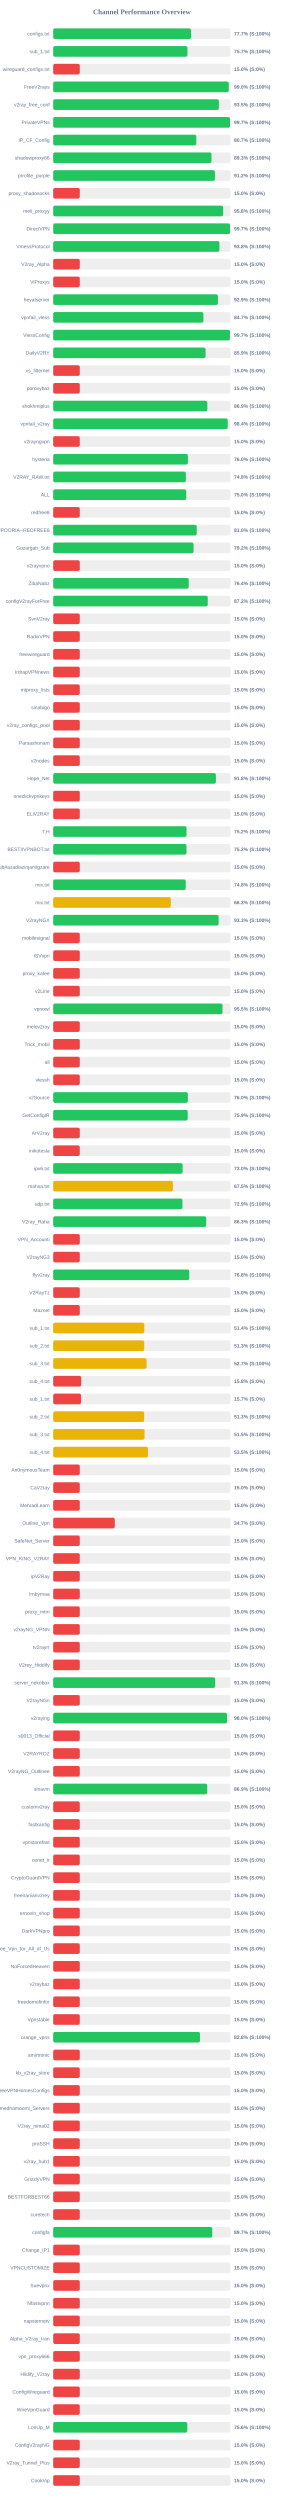
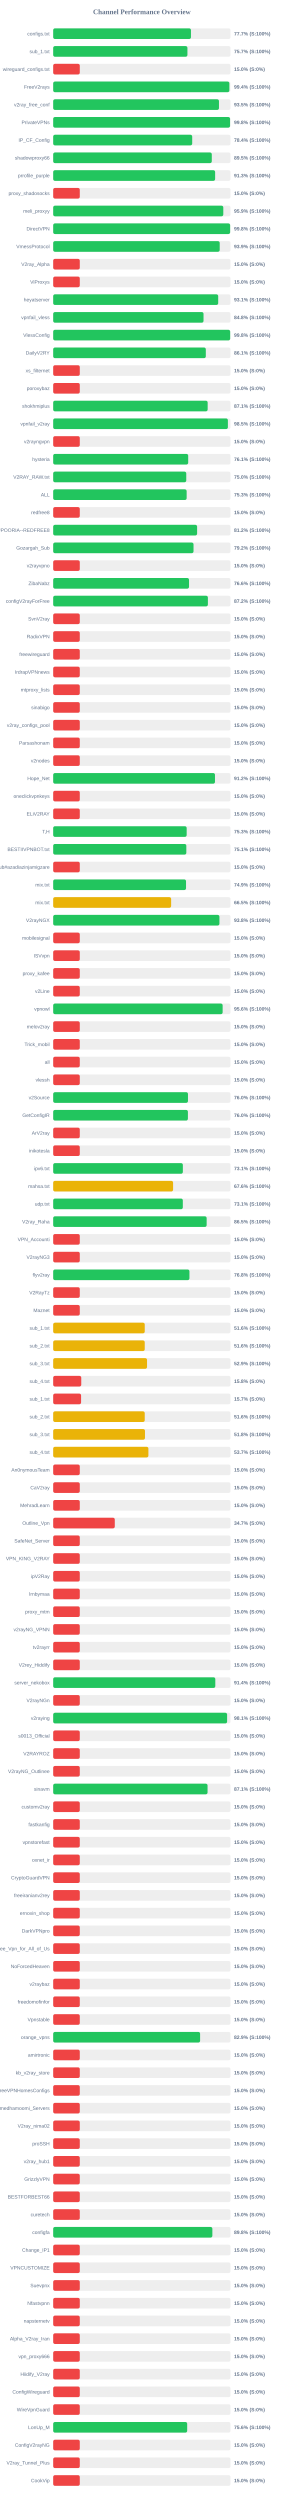
<svg xmlns="http://www.w3.org/2000/svg" width="800" height="7050" version="1.1">
  <style>
        .row { font: 14px Arial; fill: #64748b; }
        .score { font: bold 14px Arial; fill: #64748b; }
    </style>
  <text x="400" y="40" text-anchor="middle" font-size="20px" font-weight="bold" fill="#64748b">Channel Performance Overview</text>
  <rect x="150" y="80" width="500" height="30" fill="#eee" rx="5" />
-   <rect x="150" y="80" width="388.65" height="30" fill="#22c55e" rx="5" />
+   <rect x="150" y="80" width="388.5" height="30" fill="#22c55e" rx="5" />
  <text x="140" y="100" text-anchor="end" class="row">configs.txt</text>
  <text x="660" y="100" text-anchor="start" class="score">77.7% (S:100%)</text>
  <rect x="150" y="130" width="500" height="30" fill="#eee" rx="5" />
-   <rect x="150" y="130" width="378.6" height="30" fill="#22c55e" rx="5" />
+   <rect x="150" y="130" width="378.55" height="30" fill="#22c55e" rx="5" />
  <text x="140" y="150" text-anchor="end" class="row">sub_1.txt</text>
  <text x="660" y="150" text-anchor="start" class="score">75.7% (S:100%)</text>
  <rect x="150" y="180" width="500" height="30" fill="#eee" rx="5" />
  <rect x="150" y="180" width="75.0" height="30" fill="#ef4444" rx="5" />
  <text x="140" y="200" text-anchor="end" class="row">wireguard_configs.txt</text>
  <text x="660" y="200" text-anchor="start" class="score">15.0% (S:0%)</text>
  <rect x="150" y="230" width="500" height="30" fill="#eee" rx="5" />
-   <rect x="150" y="230" width="495.05" height="30" fill="#22c55e" rx="5" />
+   <rect x="150" y="230" width="496.8" height="30" fill="#22c55e" rx="5" />
  <text x="140" y="250" text-anchor="end" class="row">FreeV2rays</text>
-   <text x="660" y="250" text-anchor="start" class="score">99.0% (S:100%)</text>
+   <text x="660" y="250" text-anchor="start" class="score">99.4% (S:100%)</text>
  <rect x="150" y="280" width="500" height="30" fill="#eee" rx="5" />
-   <rect x="150" y="280" width="467.3" height="30" fill="#22c55e" rx="5" />
+   <rect x="150" y="280" width="467.5" height="30" fill="#22c55e" rx="5" />
  <text x="140" y="300" text-anchor="end" class="row">v2ray_free_conf</text>
  <text x="660" y="300" text-anchor="start" class="score">93.5% (S:100%)</text>
  <rect x="150" y="330" width="500" height="30" fill="#eee" rx="5" />
-   <rect x="150" y="330" width="498.6" height="30" fill="#22c55e" rx="5" />
+   <rect x="150" y="330" width="498.75" height="30" fill="#22c55e" rx="5" />
  <text x="140" y="350" text-anchor="end" class="row">PrivateVPNs</text>
-   <text x="660" y="350" text-anchor="start" class="score">99.7% (S:100%)</text>
+   <text x="660" y="350" text-anchor="start" class="score">99.8% (S:100%)</text>
  <rect x="150" y="380" width="500" height="30" fill="#eee" rx="5" />
-   <rect x="150" y="380" width="403.45" height="30" fill="#22c55e" rx="5" />
+   <rect x="150" y="380" width="392.0" height="30" fill="#22c55e" rx="5" />
  <text x="140" y="400" text-anchor="end" class="row">IP_CF_Config</text>
-   <text x="660" y="400" text-anchor="start" class="score">80.7% (S:100%)</text>
+   <text x="660" y="400" text-anchor="start" class="score">78.4% (S:100%)</text>
  <rect x="150" y="430" width="500" height="30" fill="#eee" rx="5" />
-   <rect x="150" y="430" width="446.35" height="30" fill="#22c55e" rx="5" />
+   <rect x="150" y="430" width="447.25" height="30" fill="#22c55e" rx="5" />
  <text x="140" y="450" text-anchor="end" class="row">shadowproxy66</text>
-   <text x="660" y="450" text-anchor="start" class="score">89.3% (S:100%)</text>
+   <text x="660" y="450" text-anchor="start" class="score">89.5% (S:100%)</text>
  <rect x="150" y="480" width="500" height="30" fill="#eee" rx="5" />
-   <rect x="150" y="480" width="456.1" height="30" fill="#22c55e" rx="5" />
+   <rect x="150" y="480" width="456.65" height="30" fill="#22c55e" rx="5" />
  <text x="140" y="500" text-anchor="end" class="row">prrofile_purple</text>
-   <text x="660" y="500" text-anchor="start" class="score">91.2% (S:100%)</text>
+   <text x="660" y="500" text-anchor="start" class="score">91.3% (S:100%)</text>
  <rect x="150" y="530" width="500" height="30" fill="#eee" rx="5" />
  <rect x="150" y="530" width="75.0" height="30" fill="#ef4444" rx="5" />
  <text x="140" y="550" text-anchor="end" class="row">proxy_shadosocks</text>
  <text x="660" y="550" text-anchor="start" class="score">15.0% (S:0%)</text>
  <rect x="150" y="580" width="500" height="30" fill="#eee" rx="5" />
-   <rect x="150" y="580" width="479.2" height="30" fill="#22c55e" rx="5" />
+   <rect x="150" y="580" width="479.7" height="30" fill="#22c55e" rx="5" />
  <text x="140" y="600" text-anchor="end" class="row">meli_proxyy</text>
-   <text x="660" y="600" text-anchor="start" class="score">95.8% (S:100%)</text>
+   <text x="660" y="600" text-anchor="start" class="score">95.9% (S:100%)</text>
  <rect x="150" y="630" width="500" height="30" fill="#eee" rx="5" />
-   <rect x="150" y="630" width="498.6" height="30" fill="#22c55e" rx="5" />
+   <rect x="150" y="630" width="498.95" height="30" fill="#22c55e" rx="5" />
  <text x="140" y="650" text-anchor="end" class="row">DirectVPN</text>
-   <text x="660" y="650" text-anchor="start" class="score">99.7% (S:100%)</text>
+   <text x="660" y="650" text-anchor="start" class="score">99.8% (S:100%)</text>
  <rect x="150" y="680" width="500" height="30" fill="#eee" rx="5" />
-   <rect x="150" y="680" width="468.75" height="30" fill="#22c55e" rx="5" />
+   <rect x="150" y="680" width="469.6" height="30" fill="#22c55e" rx="5" />
  <text x="140" y="700" text-anchor="end" class="row">VmessProtocol</text>
-   <text x="660" y="700" text-anchor="start" class="score">93.8% (S:100%)</text>
+   <text x="660" y="700" text-anchor="start" class="score">93.9% (S:100%)</text>
  <rect x="150" y="730" width="500" height="30" fill="#eee" rx="5" />
  <rect x="150" y="730" width="75.0" height="30" fill="#ef4444" rx="5" />
  <text x="140" y="750" text-anchor="end" class="row">V2ray_Alpha</text>
  <text x="660" y="750" text-anchor="start" class="score">15.0% (S:0%)</text>
  <rect x="150" y="780" width="500" height="30" fill="#eee" rx="5" />
  <rect x="150" y="780" width="75.0" height="30" fill="#ef4444" rx="5" />
  <text x="140" y="800" text-anchor="end" class="row">ViProxys</text>
  <text x="660" y="800" text-anchor="start" class="score">15.0% (S:0%)</text>
  <rect x="150" y="830" width="500" height="30" fill="#eee" rx="5" />
-   <rect x="150" y="830" width="464.6" height="30" fill="#22c55e" rx="5" />
+   <rect x="150" y="830" width="465.3" height="30" fill="#22c55e" rx="5" />
  <text x="140" y="850" text-anchor="end" class="row">heyatserver</text>
-   <text x="660" y="850" text-anchor="start" class="score">92.9% (S:100%)</text>
+   <text x="660" y="850" text-anchor="start" class="score">93.1% (S:100%)</text>
  <rect x="150" y="880" width="500" height="30" fill="#eee" rx="5" />
-   <rect x="150" y="880" width="423.55" height="30" fill="#22c55e" rx="5" />
+   <rect x="150" y="880" width="423.95" height="30" fill="#22c55e" rx="5" />
  <text x="140" y="900" text-anchor="end" class="row">vpnfail_vless</text>
-   <text x="660" y="900" text-anchor="start" class="score">84.7% (S:100%)</text>
+   <text x="660" y="900" text-anchor="start" class="score">84.8% (S:100%)</text>
  <rect x="150" y="930" width="500" height="30" fill="#eee" rx="5" />
-   <rect x="150" y="930" width="498.55" height="30" fill="#22c55e" rx="5" />
+   <rect x="150" y="930" width="499.05" height="30" fill="#22c55e" rx="5" />
  <text x="140" y="950" text-anchor="end" class="row">VlessConfig</text>
-   <text x="660" y="950" text-anchor="start" class="score">99.7% (S:100%)</text>
+   <text x="660" y="950" text-anchor="start" class="score">99.8% (S:100%)</text>
  <rect x="150" y="980" width="500" height="30" fill="#eee" rx="5" />
-   <rect x="150" y="980" width="429.7" height="30" fill="#22c55e" rx="5" />
+   <rect x="150" y="980" width="430.4" height="30" fill="#22c55e" rx="5" />
  <text x="140" y="1000" text-anchor="end" class="row">DailyV2RY</text>
-   <text x="660" y="1000" text-anchor="start" class="score">85.9% (S:100%)</text>
+   <text x="660" y="1000" text-anchor="start" class="score">86.1% (S:100%)</text>
  <rect x="150" y="1030" width="500" height="30" fill="#eee" rx="5" />
  <rect x="150" y="1030" width="75.0" height="30" fill="#ef4444" rx="5" />
  <text x="140" y="1050" text-anchor="end" class="row">xs_filternet</text>
  <text x="660" y="1050" text-anchor="start" class="score">15.0% (S:0%)</text>
  <rect x="150" y="1080" width="500" height="30" fill="#eee" rx="5" />
  <rect x="150" y="1080" width="75.0" height="30" fill="#ef4444" rx="5" />
  <text x="140" y="1100" text-anchor="end" class="row">poroxybaz</text>
  <text x="660" y="1100" text-anchor="start" class="score">15.0% (S:0%)</text>
  <rect x="150" y="1130" width="500" height="30" fill="#eee" rx="5" />
-   <rect x="150" y="1130" width="434.7" height="30" fill="#22c55e" rx="5" />
+   <rect x="150" y="1130" width="435.6" height="30" fill="#22c55e" rx="5" />
  <text x="140" y="1150" text-anchor="end" class="row">shokhmiplus</text>
-   <text x="660" y="1150" text-anchor="start" class="score">86.9% (S:100%)</text>
+   <text x="660" y="1150" text-anchor="start" class="score">87.1% (S:100%)</text>
  <rect x="150" y="1180" width="500" height="30" fill="#eee" rx="5" />
-   <rect x="150" y="1180" width="492.2" height="30" fill="#22c55e" rx="5" />
+   <rect x="150" y="1180" width="492.65" height="30" fill="#22c55e" rx="5" />
  <text x="140" y="1200" text-anchor="end" class="row">vpnfail_v2ray</text>
-   <text x="660" y="1200" text-anchor="start" class="score">98.4% (S:100%)</text>
+   <text x="660" y="1200" text-anchor="start" class="score">98.5% (S:100%)</text>
  <rect x="150" y="1230" width="500" height="30" fill="#eee" rx="5" />
  <rect x="150" y="1230" width="75.0" height="30" fill="#ef4444" rx="5" />
  <text x="140" y="1250" text-anchor="end" class="row">v2rayngvpn</text>
  <text x="660" y="1250" text-anchor="start" class="score">15.0% (S:0%)</text>
  <rect x="150" y="1280" width="500" height="30" fill="#eee" rx="5" />
-   <rect x="150" y="1280" width="379.85" height="30" fill="#22c55e" rx="5" />
+   <rect x="150" y="1280" width="380.7" height="30" fill="#22c55e" rx="5" />
  <text x="140" y="1300" text-anchor="end" class="row">hysteria</text>
-   <text x="660" y="1300" text-anchor="start" class="score">76.0% (S:100%)</text>
+   <text x="660" y="1300" text-anchor="start" class="score">76.1% (S:100%)</text>
  <rect x="150" y="1330" width="500" height="30" fill="#eee" rx="5" />
-   <rect x="150" y="1330" width="374.15" height="30" fill="#22c55e" rx="5" />
+   <rect x="150" y="1330" width="375.25" height="30" fill="#22c55e" rx="5" />
  <text x="140" y="1350" text-anchor="end" class="row">V2RAY_RAW.txt</text>
-   <text x="660" y="1350" text-anchor="start" class="score">74.8% (S:100%)</text>
+   <text x="660" y="1350" text-anchor="start" class="score">75.0% (S:100%)</text>
  <rect x="150" y="1380" width="500" height="30" fill="#eee" rx="5" />
-   <rect x="150" y="1380" width="375.2" height="30" fill="#22c55e" rx="5" />
+   <rect x="150" y="1380" width="376.35" height="30" fill="#22c55e" rx="5" />
  <text x="140" y="1400" text-anchor="end" class="row">ALL</text>
-   <text x="660" y="1400" text-anchor="start" class="score">75.0% (S:100%)</text>
+   <text x="660" y="1400" text-anchor="start" class="score">75.3% (S:100%)</text>
  <rect x="150" y="1430" width="500" height="30" fill="#eee" rx="5" />
  <rect x="150" y="1430" width="75.0" height="30" fill="#ef4444" rx="5" />
  <text x="140" y="1450" text-anchor="end" class="row">redfree8</text>
  <text x="660" y="1450" text-anchor="start" class="score">15.0% (S:0%)</text>
  <rect x="150" y="1480" width="500" height="30" fill="#eee" rx="5" />
-   <rect x="150" y="1480" width="404.75" height="30" fill="#22c55e" rx="5" />
+   <rect x="150" y="1480" width="405.85" height="30" fill="#22c55e" rx="5" />
  <text x="140" y="1500" text-anchor="end" class="row">POORIA--REDFREE8.txt#POORIA--REDFREE8</text>
-   <text x="660" y="1500" text-anchor="start" class="score">81.0% (S:100%)</text>
+   <text x="660" y="1500" text-anchor="start" class="score">81.2% (S:100%)</text>
  <rect x="150" y="1530" width="500" height="30" fill="#eee" rx="5" />
-   <rect x="150" y="1530" width="395.8" height="30" fill="#22c55e" rx="5" />
+   <rect x="150" y="1530" width="395.75" height="30" fill="#22c55e" rx="5" />
  <text x="140" y="1550" text-anchor="end" class="row">Gozargah_Sub</text>
  <text x="660" y="1550" text-anchor="start" class="score">79.2% (S:100%)</text>
  <rect x="150" y="1580" width="500" height="30" fill="#eee" rx="5" />
  <rect x="150" y="1580" width="75.0" height="30" fill="#ef4444" rx="5" />
  <text x="140" y="1600" text-anchor="end" class="row">v2rayvpno</text>
  <text x="660" y="1600" text-anchor="start" class="score">15.0% (S:0%)</text>
  <rect x="150" y="1630" width="500" height="30" fill="#eee" rx="5" />
-   <rect x="150" y="1630" width="382.2" height="30" fill="#22c55e" rx="5" />
+   <rect x="150" y="1630" width="383.05" height="30" fill="#22c55e" rx="5" />
  <text x="140" y="1650" text-anchor="end" class="row">ZibaNabz</text>
-   <text x="660" y="1650" text-anchor="start" class="score">76.4% (S:100%)</text>
+   <text x="660" y="1650" text-anchor="start" class="score">76.6% (S:100%)</text>
  <rect x="150" y="1680" width="500" height="30" fill="#eee" rx="5" />
-   <rect x="150" y="1680" width="435.9" height="30" fill="#22c55e" rx="5" />
+   <rect x="150" y="1680" width="436.25" height="30" fill="#22c55e" rx="5" />
  <text x="140" y="1700" text-anchor="end" class="row">configV2rayForFree</text>
  <text x="660" y="1700" text-anchor="start" class="score">87.2% (S:100%)</text>
  <rect x="150" y="1730" width="500" height="30" fill="#eee" rx="5" />
  <rect x="150" y="1730" width="75.0" height="30" fill="#ef4444" rx="5" />
  <text x="140" y="1750" text-anchor="end" class="row">SvnV2ray</text>
  <text x="660" y="1750" text-anchor="start" class="score">15.0% (S:0%)</text>
  <rect x="150" y="1780" width="500" height="30" fill="#eee" rx="5" />
  <rect x="150" y="1780" width="75.0" height="30" fill="#ef4444" rx="5" />
  <text x="140" y="1800" text-anchor="end" class="row">RadixVPN</text>
  <text x="660" y="1800" text-anchor="start" class="score">15.0% (S:0%)</text>
  <rect x="150" y="1830" width="500" height="30" fill="#eee" rx="5" />
  <rect x="150" y="1830" width="75.0" height="30" fill="#ef4444" rx="5" />
  <text x="140" y="1850" text-anchor="end" class="row">freewireguard</text>
  <text x="660" y="1850" text-anchor="start" class="score">15.0% (S:0%)</text>
  <rect x="150" y="1880" width="500" height="30" fill="#eee" rx="5" />
  <rect x="150" y="1880" width="75.0" height="30" fill="#ef4444" rx="5" />
  <text x="140" y="1900" text-anchor="end" class="row">IrdrapVPNnews</text>
  <text x="660" y="1900" text-anchor="start" class="score">15.0% (S:0%)</text>
  <rect x="150" y="1930" width="500" height="30" fill="#eee" rx="5" />
  <rect x="150" y="1930" width="75.0" height="30" fill="#ef4444" rx="5" />
  <text x="140" y="1950" text-anchor="end" class="row">mtproxy_lists</text>
  <text x="660" y="1950" text-anchor="start" class="score">15.0% (S:0%)</text>
  <rect x="150" y="1980" width="500" height="30" fill="#eee" rx="5" />
  <rect x="150" y="1980" width="75.0" height="30" fill="#ef4444" rx="5" />
  <text x="140" y="2000" text-anchor="end" class="row">sinabigo</text>
  <text x="660" y="2000" text-anchor="start" class="score">15.0% (S:0%)</text>
  <rect x="150" y="2030" width="500" height="30" fill="#eee" rx="5" />
  <rect x="150" y="2030" width="75.0" height="30" fill="#ef4444" rx="5" />
  <text x="140" y="2050" text-anchor="end" class="row">v2ray_configs_pool</text>
  <text x="660" y="2050" text-anchor="start" class="score">15.0% (S:0%)</text>
  <rect x="150" y="2080" width="500" height="30" fill="#eee" rx="5" />
  <rect x="150" y="2080" width="75.0" height="30" fill="#ef4444" rx="5" />
  <text x="140" y="2100" text-anchor="end" class="row">Parsashonam</text>
  <text x="660" y="2100" text-anchor="start" class="score">15.0% (S:0%)</text>
  <rect x="150" y="2130" width="500" height="30" fill="#eee" rx="5" />
  <rect x="150" y="2130" width="75.0" height="30" fill="#ef4444" rx="5" />
  <text x="140" y="2150" text-anchor="end" class="row">v2nodes</text>
  <text x="660" y="2150" text-anchor="start" class="score">15.0% (S:0%)</text>
  <rect x="150" y="2180" width="500" height="30" fill="#eee" rx="5" />
-   <rect x="150" y="2180" width="458.8" height="30" fill="#22c55e" rx="5" />
+   <rect x="150" y="2180" width="456.25" height="30" fill="#22c55e" rx="5" />
  <text x="140" y="2200" text-anchor="end" class="row">Hope_Net</text>
-   <text x="660" y="2200" text-anchor="start" class="score">91.8% (S:100%)</text>
+   <text x="660" y="2200" text-anchor="start" class="score">91.2% (S:100%)</text>
  <rect x="150" y="2230" width="500" height="30" fill="#eee" rx="5" />
  <rect x="150" y="2230" width="75.0" height="30" fill="#ef4444" rx="5" />
  <text x="140" y="2250" text-anchor="end" class="row">oneclickvpnkeys</text>
  <text x="660" y="2250" text-anchor="start" class="score">15.0% (S:0%)</text>
  <rect x="150" y="2280" width="500" height="30" fill="#eee" rx="5" />
  <rect x="150" y="2280" width="75.0" height="30" fill="#ef4444" rx="5" />
  <text x="140" y="2300" text-anchor="end" class="row">ELiV2RAY</text>
  <text x="660" y="2300" text-anchor="start" class="score">15.0% (S:0%)</text>
  <rect x="150" y="2330" width="500" height="30" fill="#eee" rx="5" />
-   <rect x="150" y="2330" width="376.05" height="30" fill="#22c55e" rx="5" />
+   <rect x="150" y="2330" width="376.4" height="30" fill="#22c55e" rx="5" />
  <text x="140" y="2350" text-anchor="end" class="row">T,H</text>
-   <text x="660" y="2350" text-anchor="start" class="score">75.2% (S:100%)</text>
+   <text x="660" y="2350" text-anchor="start" class="score">75.3% (S:100%)</text>
  <rect x="150" y="2380" width="500" height="30" fill="#eee" rx="5" />
-   <rect x="150" y="2380" width="375.85" height="30" fill="#22c55e" rx="5" />
+   <rect x="150" y="2380" width="375.45" height="30" fill="#22c55e" rx="5" />
  <text x="140" y="2400" text-anchor="end" class="row">BESTIIVPNBOT.txt</text>
-   <text x="660" y="2400" text-anchor="start" class="score">75.2% (S:100%)</text>
+   <text x="660" y="2400" text-anchor="start" class="score">75.1% (S:100%)</text>
  <rect x="150" y="2430" width="500" height="30" fill="#eee" rx="5" />
  <rect x="150" y="2430" width="75.0" height="30" fill="#ef4444" rx="5" />
  <text x="140" y="2450" text-anchor="end" class="row">Sub#azadiazinjamigzare</text>
  <text x="660" y="2450" text-anchor="start" class="score">15.0% (S:0%)</text>
  <rect x="150" y="2480" width="500" height="30" fill="#eee" rx="5" />
-   <rect x="150" y="2480" width="373.8" height="30" fill="#22c55e" rx="5" />
+   <rect x="150" y="2480" width="374.6" height="30" fill="#22c55e" rx="5" />
  <text x="140" y="2500" text-anchor="end" class="row">mix.txt</text>
-   <text x="660" y="2500" text-anchor="start" class="score">74.8% (S:100%)</text>
+   <text x="660" y="2500" text-anchor="start" class="score">74.9% (S:100%)</text>
  <rect x="150" y="2530" width="500" height="30" fill="#eee" rx="5" />
-   <rect x="150" y="2530" width="331.65" height="30" fill="#eab308" rx="5" />
+   <rect x="150" y="2530" width="332.6" height="30" fill="#eab308" rx="5" />
  <text x="140" y="2550" text-anchor="end" class="row">mix.txt</text>
-   <text x="660" y="2550" text-anchor="start" class="score">66.3% (S:100%)</text>
+   <text x="660" y="2550" text-anchor="start" class="score">66.5% (S:100%)</text>
  <rect x="150" y="2580" width="500" height="30" fill="#eee" rx="5" />
-   <rect x="150" y="2580" width="466.4" height="30" fill="#22c55e" rx="5" />
+   <rect x="150" y="2580" width="468.8" height="30" fill="#22c55e" rx="5" />
  <text x="140" y="2600" text-anchor="end" class="row">V2rayNGX</text>
-   <text x="660" y="2600" text-anchor="start" class="score">93.3% (S:100%)</text>
+   <text x="660" y="2600" text-anchor="start" class="score">93.8% (S:100%)</text>
  <rect x="150" y="2630" width="500" height="30" fill="#eee" rx="5" />
  <rect x="150" y="2630" width="75.0" height="30" fill="#ef4444" rx="5" />
  <text x="140" y="2650" text-anchor="end" class="row">mobilesignal</text>
  <text x="660" y="2650" text-anchor="start" class="score">15.0% (S:0%)</text>
  <rect x="150" y="2680" width="500" height="30" fill="#eee" rx="5" />
  <rect x="150" y="2680" width="75.0" height="30" fill="#ef4444" rx="5" />
  <text x="140" y="2700" text-anchor="end" class="row">ISVvpn</text>
  <text x="660" y="2700" text-anchor="start" class="score">15.0% (S:0%)</text>
  <rect x="150" y="2730" width="500" height="30" fill="#eee" rx="5" />
  <rect x="150" y="2730" width="75.0" height="30" fill="#ef4444" rx="5" />
  <text x="140" y="2750" text-anchor="end" class="row">proxy_kafee</text>
  <text x="660" y="2750" text-anchor="start" class="score">15.0% (S:0%)</text>
  <rect x="150" y="2780" width="500" height="30" fill="#eee" rx="5" />
  <rect x="150" y="2780" width="75.0" height="30" fill="#ef4444" rx="5" />
  <text x="140" y="2800" text-anchor="end" class="row">v2Line</text>
  <text x="660" y="2800" text-anchor="start" class="score">15.0% (S:0%)</text>
  <rect x="150" y="2830" width="500" height="30" fill="#eee" rx="5" />
-   <rect x="150" y="2830" width="477.5" height="30" fill="#22c55e" rx="5" />
+   <rect x="150" y="2830" width="477.85" height="30" fill="#22c55e" rx="5" />
  <text x="140" y="2850" text-anchor="end" class="row">vpnowl</text>
-   <text x="660" y="2850" text-anchor="start" class="score">95.5% (S:100%)</text>
+   <text x="660" y="2850" text-anchor="start" class="score">95.6% (S:100%)</text>
  <rect x="150" y="2880" width="500" height="30" fill="#eee" rx="5" />
  <rect x="150" y="2880" width="75.0" height="30" fill="#ef4444" rx="5" />
  <text x="140" y="2900" text-anchor="end" class="row">melov2ray</text>
  <text x="660" y="2900" text-anchor="start" class="score">15.0% (S:0%)</text>
  <rect x="150" y="2930" width="500" height="30" fill="#eee" rx="5" />
  <rect x="150" y="2930" width="75.0" height="30" fill="#ef4444" rx="5" />
  <text x="140" y="2950" text-anchor="end" class="row">Trick_mobil</text>
  <text x="660" y="2950" text-anchor="start" class="score">15.0% (S:0%)</text>
  <rect x="150" y="2980" width="500" height="30" fill="#eee" rx="5" />
  <rect x="150" y="2980" width="75.0" height="30" fill="#ef4444" rx="5" />
  <text x="140" y="3000" text-anchor="end" class="row">all</text>
  <text x="660" y="3000" text-anchor="start" class="score">15.0% (S:0%)</text>
  <rect x="150" y="3030" width="500" height="30" fill="#eee" rx="5" />
  <rect x="150" y="3030" width="75.0" height="30" fill="#ef4444" rx="5" />
  <text x="140" y="3050" text-anchor="end" class="row">vlessh</text>
  <text x="660" y="3050" text-anchor="start" class="score">15.0% (S:0%)</text>
  <rect x="150" y="3080" width="500" height="30" fill="#eee" rx="5" />
-   <rect x="150" y="3080" width="379.75" height="30" fill="#22c55e" rx="5" />
+   <rect x="150" y="3080" width="380.1" height="30" fill="#22c55e" rx="5" />
  <text x="140" y="3100" text-anchor="end" class="row">v2Source</text>
  <text x="660" y="3100" text-anchor="start" class="score">76.0% (S:100%)</text>
  <rect x="150" y="3130" width="500" height="30" fill="#eee" rx="5" />
-   <rect x="150" y="3130" width="379.3" height="30" fill="#22c55e" rx="5" />
+   <rect x="150" y="3130" width="379.9" height="30" fill="#22c55e" rx="5" />
  <text x="140" y="3150" text-anchor="end" class="row">GetConfigIR</text>
-   <text x="660" y="3150" text-anchor="start" class="score">75.9% (S:100%)</text>
+   <text x="660" y="3150" text-anchor="start" class="score">76.0% (S:100%)</text>
  <rect x="150" y="3180" width="500" height="30" fill="#eee" rx="5" />
  <rect x="150" y="3180" width="75.0" height="30" fill="#ef4444" rx="5" />
  <text x="140" y="3200" text-anchor="end" class="row">ArV2ray</text>
  <text x="660" y="3200" text-anchor="start" class="score">15.0% (S:0%)</text>
  <rect x="150" y="3230" width="500" height="30" fill="#eee" rx="5" />
  <rect x="150" y="3230" width="75.0" height="30" fill="#ef4444" rx="5" />
  <text x="140" y="3250" text-anchor="end" class="row">inikotesla</text>
  <text x="660" y="3250" text-anchor="start" class="score">15.0% (S:0%)</text>
  <rect x="150" y="3280" width="500" height="30" fill="#eee" rx="5" />
-   <rect x="150" y="3280" width="364.9" height="30" fill="#22c55e" rx="5" />
+   <rect x="150" y="3280" width="365.65" height="30" fill="#22c55e" rx="5" />
  <text x="140" y="3300" text-anchor="end" class="row">ipv6.txt</text>
-   <text x="660" y="3300" text-anchor="start" class="score">73.0% (S:100%)</text>
+   <text x="660" y="3300" text-anchor="start" class="score">73.1% (S:100%)</text>
  <rect x="150" y="3330" width="500" height="30" fill="#eee" rx="5" />
-   <rect x="150" y="3330" width="337.5" height="30" fill="#eab308" rx="5" />
+   <rect x="150" y="3330" width="338.1" height="30" fill="#eab308" rx="5" />
  <text x="140" y="3350" text-anchor="end" class="row">mahsa.txt</text>
-   <text x="660" y="3350" text-anchor="start" class="score">67.5% (S:100%)</text>
+   <text x="660" y="3350" text-anchor="start" class="score">67.6% (S:100%)</text>
  <rect x="150" y="3380" width="500" height="30" fill="#eee" rx="5" />
-   <rect x="150" y="3380" width="364.45" height="30" fill="#22c55e" rx="5" />
+   <rect x="150" y="3380" width="365.55" height="30" fill="#22c55e" rx="5" />
  <text x="140" y="3400" text-anchor="end" class="row">udp.txt</text>
-   <text x="660" y="3400" text-anchor="start" class="score">72.9% (S:100%)</text>
+   <text x="660" y="3400" text-anchor="start" class="score">73.1% (S:100%)</text>
  <rect x="150" y="3430" width="500" height="30" fill="#eee" rx="5" />
-   <rect x="150" y="3430" width="431.6" height="30" fill="#22c55e" rx="5" />
+   <rect x="150" y="3430" width="432.75" height="30" fill="#22c55e" rx="5" />
  <text x="140" y="3450" text-anchor="end" class="row">V2ray_Raha</text>
-   <text x="660" y="3450" text-anchor="start" class="score">86.3% (S:100%)</text>
+   <text x="660" y="3450" text-anchor="start" class="score">86.5% (S:100%)</text>
  <rect x="150" y="3480" width="500" height="30" fill="#eee" rx="5" />
  <rect x="150" y="3480" width="75.0" height="30" fill="#ef4444" rx="5" />
  <text x="140" y="3500" text-anchor="end" class="row">VPN_Accounti</text>
  <text x="660" y="3500" text-anchor="start" class="score">15.0% (S:0%)</text>
  <rect x="150" y="3530" width="500" height="30" fill="#eee" rx="5" />
  <rect x="150" y="3530" width="75.0" height="30" fill="#ef4444" rx="5" />
  <text x="140" y="3550" text-anchor="end" class="row">V2rayNG3</text>
  <text x="660" y="3550" text-anchor="start" class="score">15.0% (S:0%)</text>
  <rect x="150" y="3580" width="500" height="30" fill="#eee" rx="5" />
-   <rect x="150" y="3580" width="383.75" height="30" fill="#22c55e" rx="5" />
+   <rect x="150" y="3580" width="384.2" height="30" fill="#22c55e" rx="5" />
  <text x="140" y="3600" text-anchor="end" class="row">flyv2ray</text>
  <text x="660" y="3600" text-anchor="start" class="score">76.8% (S:100%)</text>
  <rect x="150" y="3630" width="500" height="30" fill="#eee" rx="5" />
  <rect x="150" y="3630" width="75.0" height="30" fill="#ef4444" rx="5" />
  <text x="140" y="3650" text-anchor="end" class="row">V2RayTz</text>
  <text x="660" y="3650" text-anchor="start" class="score">15.0% (S:0%)</text>
  <rect x="150" y="3680" width="500" height="30" fill="#eee" rx="5" />
  <rect x="150" y="3680" width="75.0" height="30" fill="#ef4444" rx="5" />
  <text x="140" y="3700" text-anchor="end" class="row">Maznet</text>
  <text x="660" y="3700" text-anchor="start" class="score">15.0% (S:0%)</text>
  <rect x="150" y="3730" width="500" height="30" fill="#eee" rx="5" />
-   <rect x="150" y="3730" width="257.0" height="30" fill="#eab308" rx="5" />
+   <rect x="150" y="3730" width="258.2" height="30" fill="#eab308" rx="5" />
  <text x="140" y="3750" text-anchor="end" class="row">sub_1.txt</text>
-   <text x="660" y="3750" text-anchor="start" class="score">51.4% (S:100%)</text>
+   <text x="660" y="3750" text-anchor="start" class="score">51.6% (S:100%)</text>
  <rect x="150" y="3780" width="500" height="30" fill="#eee" rx="5" />
-   <rect x="150" y="3780" width="256.65" height="30" fill="#eab308" rx="5" />
+   <rect x="150" y="3780" width="258.15" height="30" fill="#eab308" rx="5" />
  <text x="140" y="3800" text-anchor="end" class="row">sub_2.txt</text>
-   <text x="660" y="3800" text-anchor="start" class="score">51.3% (S:100%)</text>
+   <text x="660" y="3800" text-anchor="start" class="score">51.6% (S:100%)</text>
  <rect x="150" y="3830" width="500" height="30" fill="#eee" rx="5" />
-   <rect x="150" y="3830" width="263.5" height="30" fill="#eab308" rx="5" />
+   <rect x="150" y="3830" width="264.65" height="30" fill="#eab308" rx="5" />
  <text x="140" y="3850" text-anchor="end" class="row">sub_3.txt</text>
-   <text x="660" y="3850" text-anchor="start" class="score">52.7% (S:100%)</text>
+   <text x="660" y="3850" text-anchor="start" class="score">52.9% (S:100%)</text>
  <rect x="150" y="3880" width="500" height="30" fill="#eee" rx="5" />
  <rect x="150" y="3880" width="79.15" height="30" fill="#ef4444" rx="5" />
  <text x="140" y="3900" text-anchor="end" class="row">sub_4.txt</text>
  <text x="660" y="3900" text-anchor="start" class="score">15.8% (S:0%)</text>
  <rect x="150" y="3930" width="500" height="30" fill="#eee" rx="5" />
  <rect x="150" y="3930" width="78.65" height="30" fill="#ef4444" rx="5" />
  <text x="140" y="3950" text-anchor="end" class="row">sub_1.txt</text>
  <text x="660" y="3950" text-anchor="start" class="score">15.7% (S:0%)</text>
  <rect x="150" y="3980" width="500" height="30" fill="#eee" rx="5" />
-   <rect x="150" y="3980" width="256.5" height="30" fill="#eab308" rx="5" />
+   <rect x="150" y="3980" width="258.15" height="30" fill="#eab308" rx="5" />
  <text x="140" y="4000" text-anchor="end" class="row">sub_2.txt</text>
-   <text x="660" y="4000" text-anchor="start" class="score">51.3% (S:100%)</text>
+   <text x="660" y="4000" text-anchor="start" class="score">51.6% (S:100%)</text>
  <rect x="150" y="4030" width="500" height="30" fill="#eee" rx="5" />
-   <rect x="150" y="4030" width="257.65" height="30" fill="#eab308" rx="5" />
+   <rect x="150" y="4030" width="258.85" height="30" fill="#eab308" rx="5" />
  <text x="140" y="4050" text-anchor="end" class="row">sub_3.txt</text>
-   <text x="660" y="4050" text-anchor="start" class="score">51.5% (S:100%)</text>
+   <text x="660" y="4050" text-anchor="start" class="score">51.8% (S:100%)</text>
  <rect x="150" y="4080" width="500" height="30" fill="#eee" rx="5" />
-   <rect x="150" y="4080" width="267.3" height="30" fill="#eab308" rx="5" />
+   <rect x="150" y="4080" width="268.5" height="30" fill="#eab308" rx="5" />
  <text x="140" y="4100" text-anchor="end" class="row">sub_4.txt</text>
-   <text x="660" y="4100" text-anchor="start" class="score">53.5% (S:100%)</text>
+   <text x="660" y="4100" text-anchor="start" class="score">53.7% (S:100%)</text>
  <rect x="150" y="4130" width="500" height="30" fill="#eee" rx="5" />
  <rect x="150" y="4130" width="75.0" height="30" fill="#ef4444" rx="5" />
  <text x="140" y="4150" text-anchor="end" class="row">An0nymousTeam</text>
  <text x="660" y="4150" text-anchor="start" class="score">15.0% (S:0%)</text>
  <rect x="150" y="4180" width="500" height="30" fill="#eee" rx="5" />
  <rect x="150" y="4180" width="75.0" height="30" fill="#ef4444" rx="5" />
  <text x="140" y="4200" text-anchor="end" class="row">CaV2ray</text>
  <text x="660" y="4200" text-anchor="start" class="score">15.0% (S:0%)</text>
  <rect x="150" y="4230" width="500" height="30" fill="#eee" rx="5" />
  <rect x="150" y="4230" width="75.0" height="30" fill="#ef4444" rx="5" />
  <text x="140" y="4250" text-anchor="end" class="row">MehradLearn</text>
  <text x="660" y="4250" text-anchor="start" class="score">15.0% (S:0%)</text>
  <rect x="150" y="4280" width="500" height="30" fill="#eee" rx="5" />
  <rect x="150" y="4280" width="173.7" height="30" fill="#ef4444" rx="5" />
  <text x="140" y="4300" text-anchor="end" class="row">Outline_Vpn</text>
  <text x="660" y="4300" text-anchor="start" class="score">34.7% (S:0%)</text>
  <rect x="150" y="4330" width="500" height="30" fill="#eee" rx="5" />
  <rect x="150" y="4330" width="75.0" height="30" fill="#ef4444" rx="5" />
  <text x="140" y="4350" text-anchor="end" class="row">SafeNet_Server</text>
  <text x="660" y="4350" text-anchor="start" class="score">15.0% (S:0%)</text>
  <rect x="150" y="4380" width="500" height="30" fill="#eee" rx="5" />
  <rect x="150" y="4380" width="75.0" height="30" fill="#ef4444" rx="5" />
  <text x="140" y="4400" text-anchor="end" class="row">VPN_KING_V2RAY</text>
  <text x="660" y="4400" text-anchor="start" class="score">15.0% (S:0%)</text>
  <rect x="150" y="4430" width="500" height="30" fill="#eee" rx="5" />
  <rect x="150" y="4430" width="75.0" height="30" fill="#ef4444" rx="5" />
  <text x="140" y="4450" text-anchor="end" class="row">ipV2Ray</text>
  <text x="660" y="4450" text-anchor="start" class="score">15.0% (S:0%)</text>
  <rect x="150" y="4480" width="500" height="30" fill="#eee" rx="5" />
  <rect x="150" y="4480" width="75.0" height="30" fill="#ef4444" rx="5" />
  <text x="140" y="4500" text-anchor="end" class="row">lrnbymaa</text>
  <text x="660" y="4500" text-anchor="start" class="score">15.0% (S:0%)</text>
  <rect x="150" y="4530" width="500" height="30" fill="#eee" rx="5" />
  <rect x="150" y="4530" width="75.0" height="30" fill="#ef4444" rx="5" />
  <text x="140" y="4550" text-anchor="end" class="row">proxy_mtm</text>
  <text x="660" y="4550" text-anchor="start" class="score">15.0% (S:0%)</text>
  <rect x="150" y="4580" width="500" height="30" fill="#eee" rx="5" />
  <rect x="150" y="4580" width="75.0" height="30" fill="#ef4444" rx="5" />
  <text x="140" y="4600" text-anchor="end" class="row">v2rayNG_VPNN</text>
  <text x="660" y="4600" text-anchor="start" class="score">15.0% (S:0%)</text>
  <rect x="150" y="4630" width="500" height="30" fill="#eee" rx="5" />
  <rect x="150" y="4630" width="75.0" height="30" fill="#ef4444" rx="5" />
  <text x="140" y="4650" text-anchor="end" class="row">tv2rayrr</text>
  <text x="660" y="4650" text-anchor="start" class="score">15.0% (S:0%)</text>
  <rect x="150" y="4680" width="500" height="30" fill="#eee" rx="5" />
  <rect x="150" y="4680" width="75.0" height="30" fill="#ef4444" rx="5" />
  <text x="140" y="4700" text-anchor="end" class="row">V2rey_Hiddify</text>
  <text x="660" y="4700" text-anchor="start" class="score">15.0% (S:0%)</text>
  <rect x="150" y="4730" width="500" height="30" fill="#eee" rx="5" />
-   <rect x="150" y="4730" width="456.7" height="30" fill="#22c55e" rx="5" />
+   <rect x="150" y="4730" width="457.15" height="30" fill="#22c55e" rx="5" />
  <text x="140" y="4750" text-anchor="end" class="row">server_nekobox</text>
-   <text x="660" y="4750" text-anchor="start" class="score">91.3% (S:100%)</text>
+   <text x="660" y="4750" text-anchor="start" class="score">91.4% (S:100%)</text>
  <rect x="150" y="4780" width="500" height="30" fill="#eee" rx="5" />
  <rect x="150" y="4780" width="75.0" height="30" fill="#ef4444" rx="5" />
  <text x="140" y="4800" text-anchor="end" class="row">V2rayNGn</text>
  <text x="660" y="4800" text-anchor="start" class="score">15.0% (S:0%)</text>
  <rect x="150" y="4830" width="500" height="30" fill="#eee" rx="5" />
-   <rect x="150" y="4830" width="490.2" height="30" fill="#22c55e" rx="5" />
+   <rect x="150" y="4830" width="490.45" height="30" fill="#22c55e" rx="5" />
  <text x="140" y="4850" text-anchor="end" class="row">v2raying</text>
-   <text x="660" y="4850" text-anchor="start" class="score">98.0% (S:100%)</text>
+   <text x="660" y="4850" text-anchor="start" class="score">98.1% (S:100%)</text>
  <rect x="150" y="4880" width="500" height="30" fill="#eee" rx="5" />
  <rect x="150" y="4880" width="75.0" height="30" fill="#ef4444" rx="5" />
  <text x="140" y="4900" text-anchor="end" class="row">s0013_Official</text>
  <text x="660" y="4900" text-anchor="start" class="score">15.0% (S:0%)</text>
  <rect x="150" y="4930" width="500" height="30" fill="#eee" rx="5" />
  <rect x="150" y="4930" width="75.0" height="30" fill="#ef4444" rx="5" />
  <text x="140" y="4950" text-anchor="end" class="row">V2RAYROZ</text>
  <text x="660" y="4950" text-anchor="start" class="score">15.0% (S:0%)</text>
  <rect x="150" y="4980" width="500" height="30" fill="#eee" rx="5" />
  <rect x="150" y="4980" width="75.0" height="30" fill="#ef4444" rx="5" />
  <text x="140" y="5000" text-anchor="end" class="row">V2rayNG_Outlinee</text>
  <text x="660" y="5000" text-anchor="start" class="score">15.0% (S:0%)</text>
  <rect x="150" y="5030" width="500" height="30" fill="#eee" rx="5" />
-   <rect x="150" y="5030" width="434.35" height="30" fill="#22c55e" rx="5" />
+   <rect x="150" y="5030" width="435.3" height="30" fill="#22c55e" rx="5" />
  <text x="140" y="5050" text-anchor="end" class="row">sinavm</text>
-   <text x="660" y="5050" text-anchor="start" class="score">86.9% (S:100%)</text>
+   <text x="660" y="5050" text-anchor="start" class="score">87.1% (S:100%)</text>
  <rect x="150" y="5080" width="500" height="30" fill="#eee" rx="5" />
  <rect x="150" y="5080" width="75.0" height="30" fill="#ef4444" rx="5" />
  <text x="140" y="5100" text-anchor="end" class="row">customv2ray</text>
  <text x="660" y="5100" text-anchor="start" class="score">15.0% (S:0%)</text>
  <rect x="150" y="5130" width="500" height="30" fill="#eee" rx="5" />
  <rect x="150" y="5130" width="75.0" height="30" fill="#ef4444" rx="5" />
  <text x="140" y="5150" text-anchor="end" class="row">fastkanfig</text>
  <text x="660" y="5150" text-anchor="start" class="score">15.0% (S:0%)</text>
  <rect x="150" y="5180" width="500" height="30" fill="#eee" rx="5" />
  <rect x="150" y="5180" width="75.0" height="30" fill="#ef4444" rx="5" />
  <text x="140" y="5200" text-anchor="end" class="row">vpnstorefast</text>
  <text x="660" y="5200" text-anchor="start" class="score">15.0% (S:0%)</text>
  <rect x="150" y="5230" width="500" height="30" fill="#eee" rx="5" />
  <rect x="150" y="5230" width="75.0" height="30" fill="#ef4444" rx="5" />
  <text x="140" y="5250" text-anchor="end" class="row">oxnet_ir</text>
  <text x="660" y="5250" text-anchor="start" class="score">15.0% (S:0%)</text>
  <rect x="150" y="5280" width="500" height="30" fill="#eee" rx="5" />
  <rect x="150" y="5280" width="75.0" height="30" fill="#ef4444" rx="5" />
  <text x="140" y="5300" text-anchor="end" class="row">CryptoGuardVPN</text>
  <text x="660" y="5300" text-anchor="start" class="score">15.0% (S:0%)</text>
  <rect x="150" y="5330" width="500" height="30" fill="#eee" rx="5" />
  <rect x="150" y="5330" width="75.0" height="30" fill="#ef4444" rx="5" />
  <text x="140" y="5350" text-anchor="end" class="row">freeiranianv2rey</text>
  <text x="660" y="5350" text-anchor="start" class="score">15.0% (S:0%)</text>
  <rect x="150" y="5380" width="500" height="30" fill="#eee" rx="5" />
  <rect x="150" y="5380" width="75.0" height="30" fill="#ef4444" rx="5" />
  <text x="140" y="5400" text-anchor="end" class="row">ernoxin_shop</text>
  <text x="660" y="5400" text-anchor="start" class="score">15.0% (S:0%)</text>
  <rect x="150" y="5430" width="500" height="30" fill="#eee" rx="5" />
  <rect x="150" y="5430" width="75.0" height="30" fill="#ef4444" rx="5" />
  <text x="140" y="5450" text-anchor="end" class="row">DarkVPNpro</text>
  <text x="660" y="5450" text-anchor="start" class="score">15.0% (S:0%)</text>
  <rect x="150" y="5480" width="500" height="30" fill="#eee" rx="5" />
  <rect x="150" y="5480" width="75.0" height="30" fill="#ef4444" rx="5" />
  <text x="140" y="5500" text-anchor="end" class="row">Free_Vpn_for_All_of_Us</text>
  <text x="660" y="5500" text-anchor="start" class="score">15.0% (S:0%)</text>
  <rect x="150" y="5530" width="500" height="30" fill="#eee" rx="5" />
  <rect x="150" y="5530" width="75.0" height="30" fill="#ef4444" rx="5" />
  <text x="140" y="5550" text-anchor="end" class="row">NoForcedHeaven</text>
  <text x="660" y="5550" text-anchor="start" class="score">15.0% (S:0%)</text>
  <rect x="150" y="5580" width="500" height="30" fill="#eee" rx="5" />
  <rect x="150" y="5580" width="75.0" height="30" fill="#ef4444" rx="5" />
  <text x="140" y="5600" text-anchor="end" class="row">v2raybaz</text>
  <text x="660" y="5600" text-anchor="start" class="score">15.0% (S:0%)</text>
  <rect x="150" y="5630" width="500" height="30" fill="#eee" rx="5" />
  <rect x="150" y="5630" width="75.0" height="30" fill="#ef4444" rx="5" />
  <text x="140" y="5650" text-anchor="end" class="row">freedomofinfor</text>
  <text x="660" y="5650" text-anchor="start" class="score">15.0% (S:0%)</text>
  <rect x="150" y="5680" width="500" height="30" fill="#eee" rx="5" />
  <rect x="150" y="5680" width="75.0" height="30" fill="#ef4444" rx="5" />
  <text x="140" y="5700" text-anchor="end" class="row">Vpnstable</text>
  <text x="660" y="5700" text-anchor="start" class="score">15.0% (S:0%)</text>
  <rect x="150" y="5730" width="500" height="30" fill="#eee" rx="5" />
-   <rect x="150" y="5730" width="413.9" height="30" fill="#22c55e" rx="5" />
+   <rect x="150" y="5730" width="414.3" height="30" fill="#22c55e" rx="5" />
  <text x="140" y="5750" text-anchor="end" class="row">orange_vpns</text>
-   <text x="660" y="5750" text-anchor="start" class="score">82.8% (S:100%)</text>
+   <text x="660" y="5750" text-anchor="start" class="score">82.9% (S:100%)</text>
  <rect x="150" y="5780" width="500" height="30" fill="#eee" rx="5" />
  <rect x="150" y="5780" width="75.0" height="30" fill="#ef4444" rx="5" />
  <text x="140" y="5800" text-anchor="end" class="row">amirtronic</text>
  <text x="660" y="5800" text-anchor="start" class="score">15.0% (S:0%)</text>
  <rect x="150" y="5830" width="500" height="30" fill="#eee" rx="5" />
  <rect x="150" y="5830" width="75.0" height="30" fill="#ef4444" rx="5" />
  <text x="140" y="5850" text-anchor="end" class="row">kb_v2ray_store</text>
  <text x="660" y="5850" text-anchor="start" class="score">15.0% (S:0%)</text>
  <rect x="150" y="5880" width="500" height="30" fill="#eee" rx="5" />
  <rect x="150" y="5880" width="75.0" height="30" fill="#ef4444" rx="5" />
  <text x="140" y="5900" text-anchor="end" class="row">FreeVPNHomesConfigs</text>
  <text x="660" y="5900" text-anchor="start" class="score">15.0% (S:0%)</text>
  <rect x="150" y="5930" width="500" height="30" fill="#eee" rx="5" />
  <rect x="150" y="5930" width="75.0" height="30" fill="#ef4444" rx="5" />
  <text x="140" y="5950" text-anchor="end" class="row">Ahmedhamoomi_Servers</text>
  <text x="660" y="5950" text-anchor="start" class="score">15.0% (S:0%)</text>
  <rect x="150" y="5980" width="500" height="30" fill="#eee" rx="5" />
  <rect x="150" y="5980" width="75.0" height="30" fill="#ef4444" rx="5" />
  <text x="140" y="6000" text-anchor="end" class="row">V2ray_nima02</text>
  <text x="660" y="6000" text-anchor="start" class="score">15.0% (S:0%)</text>
  <rect x="150" y="6030" width="500" height="30" fill="#eee" rx="5" />
  <rect x="150" y="6030" width="75.0" height="30" fill="#ef4444" rx="5" />
  <text x="140" y="6050" text-anchor="end" class="row">proSSH</text>
  <text x="660" y="6050" text-anchor="start" class="score">15.0% (S:0%)</text>
  <rect x="150" y="6080" width="500" height="30" fill="#eee" rx="5" />
  <rect x="150" y="6080" width="75.0" height="30" fill="#ef4444" rx="5" />
  <text x="140" y="6100" text-anchor="end" class="row">v2ray_hub1</text>
  <text x="660" y="6100" text-anchor="start" class="score">15.0% (S:0%)</text>
  <rect x="150" y="6130" width="500" height="30" fill="#eee" rx="5" />
  <rect x="150" y="6130" width="75.0" height="30" fill="#ef4444" rx="5" />
  <text x="140" y="6150" text-anchor="end" class="row">GrizzlyVPN</text>
  <text x="660" y="6150" text-anchor="start" class="score">15.0% (S:0%)</text>
  <rect x="150" y="6180" width="500" height="30" fill="#eee" rx="5" />
  <rect x="150" y="6180" width="75.0" height="30" fill="#ef4444" rx="5" />
  <text x="140" y="6200" text-anchor="end" class="row">BESTFORBEST66</text>
  <text x="660" y="6200" text-anchor="start" class="score">15.0% (S:0%)</text>
  <rect x="150" y="6230" width="500" height="30" fill="#eee" rx="5" />
  <rect x="150" y="6230" width="75.0" height="30" fill="#ef4444" rx="5" />
  <text x="140" y="6250" text-anchor="end" class="row">curetech</text>
  <text x="660" y="6250" text-anchor="start" class="score">15.0% (S:0%)</text>
  <rect x="150" y="6280" width="500" height="30" fill="#eee" rx="5" />
-   <rect x="150" y="6280" width="448.45" height="30" fill="#22c55e" rx="5" />
+   <rect x="150" y="6280" width="448.85" height="30" fill="#22c55e" rx="5" />
  <text x="140" y="6300" text-anchor="end" class="row">configfa</text>
-   <text x="660" y="6300" text-anchor="start" class="score">89.7% (S:100%)</text>
+   <text x="660" y="6300" text-anchor="start" class="score">89.8% (S:100%)</text>
  <rect x="150" y="6330" width="500" height="30" fill="#eee" rx="5" />
  <rect x="150" y="6330" width="75.0" height="30" fill="#ef4444" rx="5" />
  <text x="140" y="6350" text-anchor="end" class="row">Change_IP1</text>
  <text x="660" y="6350" text-anchor="start" class="score">15.0% (S:0%)</text>
  <rect x="150" y="6380" width="500" height="30" fill="#eee" rx="5" />
  <rect x="150" y="6380" width="75.0" height="30" fill="#ef4444" rx="5" />
  <text x="140" y="6400" text-anchor="end" class="row">VPNCUSTOMIZE</text>
  <text x="660" y="6400" text-anchor="start" class="score">15.0% (S:0%)</text>
  <rect x="150" y="6430" width="500" height="30" fill="#eee" rx="5" />
  <rect x="150" y="6430" width="75.0" height="30" fill="#ef4444" rx="5" />
  <text x="140" y="6450" text-anchor="end" class="row">Suevpnx</text>
  <text x="660" y="6450" text-anchor="start" class="score">15.0% (S:0%)</text>
  <rect x="150" y="6480" width="500" height="30" fill="#eee" rx="5" />
  <rect x="150" y="6480" width="75.0" height="30" fill="#ef4444" rx="5" />
  <text x="140" y="6500" text-anchor="end" class="row">Nfastvpnn</text>
  <text x="660" y="6500" text-anchor="start" class="score">15.0% (S:0%)</text>
  <rect x="150" y="6530" width="500" height="30" fill="#eee" rx="5" />
  <rect x="150" y="6530" width="75.0" height="30" fill="#ef4444" rx="5" />
  <text x="140" y="6550" text-anchor="end" class="row">napsternetv</text>
  <text x="660" y="6550" text-anchor="start" class="score">15.0% (S:0%)</text>
  <rect x="150" y="6580" width="500" height="30" fill="#eee" rx="5" />
  <rect x="150" y="6580" width="75.0" height="30" fill="#ef4444" rx="5" />
  <text x="140" y="6600" text-anchor="end" class="row">Alpha_V2ray_Iran</text>
  <text x="660" y="6600" text-anchor="start" class="score">15.0% (S:0%)</text>
  <rect x="150" y="6630" width="500" height="30" fill="#eee" rx="5" />
  <rect x="150" y="6630" width="75.0" height="30" fill="#ef4444" rx="5" />
  <text x="140" y="6650" text-anchor="end" class="row">vpn_proxy666</text>
  <text x="660" y="6650" text-anchor="start" class="score">15.0% (S:0%)</text>
  <rect x="150" y="6680" width="500" height="30" fill="#eee" rx="5" />
  <rect x="150" y="6680" width="75.0" height="30" fill="#ef4444" rx="5" />
  <text x="140" y="6700" text-anchor="end" class="row">Hiidify_V2ray</text>
  <text x="660" y="6700" text-anchor="start" class="score">15.0% (S:0%)</text>
  <rect x="150" y="6730" width="500" height="30" fill="#eee" rx="5" />
  <rect x="150" y="6730" width="75.0" height="30" fill="#ef4444" rx="5" />
  <text x="140" y="6750" text-anchor="end" class="row">ConfigWireguard</text>
  <text x="660" y="6750" text-anchor="start" class="score">15.0% (S:0%)</text>
  <rect x="150" y="6780" width="500" height="30" fill="#eee" rx="5" />
  <rect x="150" y="6780" width="75.0" height="30" fill="#ef4444" rx="5" />
  <text x="140" y="6800" text-anchor="end" class="row">WireVpnGuard</text>
  <text x="660" y="6800" text-anchor="start" class="score">15.0% (S:0%)</text>
  <rect x="150" y="6830" width="500" height="30" fill="#eee" rx="5" />
-   <rect x="150" y="6830" width="378.2" height="30" fill="#22c55e" rx="5" />
+   <rect x="150" y="6830" width="377.85" height="30" fill="#22c55e" rx="5" />
  <text x="140" y="6850" text-anchor="end" class="row">LonUp_M</text>
  <text x="660" y="6850" text-anchor="start" class="score">75.6% (S:100%)</text>
  <rect x="150" y="6880" width="500" height="30" fill="#eee" rx="5" />
  <rect x="150" y="6880" width="75.0" height="30" fill="#ef4444" rx="5" />
  <text x="140" y="6900" text-anchor="end" class="row">ConfigV2rayNG</text>
  <text x="660" y="6900" text-anchor="start" class="score">15.0% (S:0%)</text>
  <rect x="150" y="6930" width="500" height="30" fill="#eee" rx="5" />
  <rect x="150" y="6930" width="75.0" height="30" fill="#ef4444" rx="5" />
  <text x="140" y="6950" text-anchor="end" class="row">V2ray_Tunnel_Plus</text>
  <text x="660" y="6950" text-anchor="start" class="score">15.0% (S:0%)</text>
  <rect x="150" y="6980" width="500" height="30" fill="#eee" rx="5" />
  <rect x="150" y="6980" width="75.0" height="30" fill="#ef4444" rx="5" />
  <text x="140" y="7000" text-anchor="end" class="row">CookVip</text>
  <text x="660" y="7000" text-anchor="start" class="score">15.0% (S:0%)</text>
</svg>
